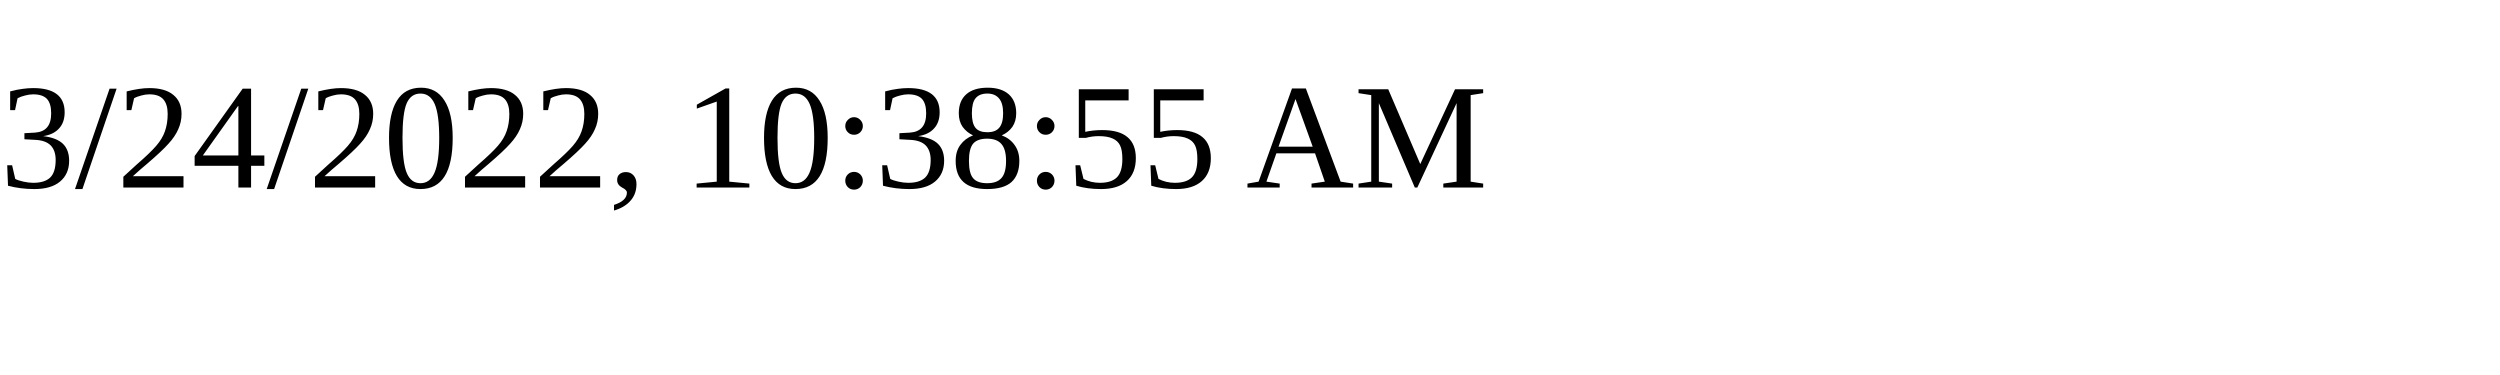
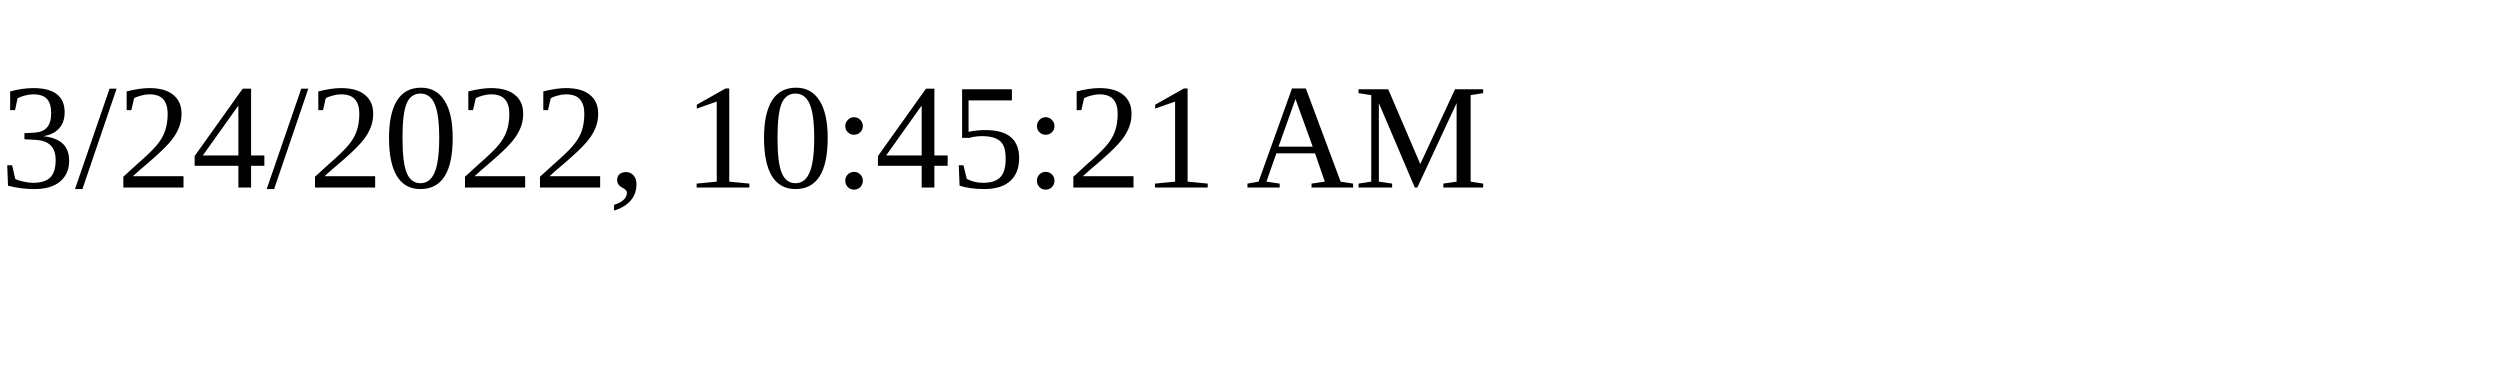
<svg xmlns="http://www.w3.org/2000/svg" height="30" width="200">
-   <text x="0" y="15">3/24/2022, 10:38:55 AM</text>
+   <text x="0" y="15">3/24/2022, 10:45:21 AM</text>
</svg>
